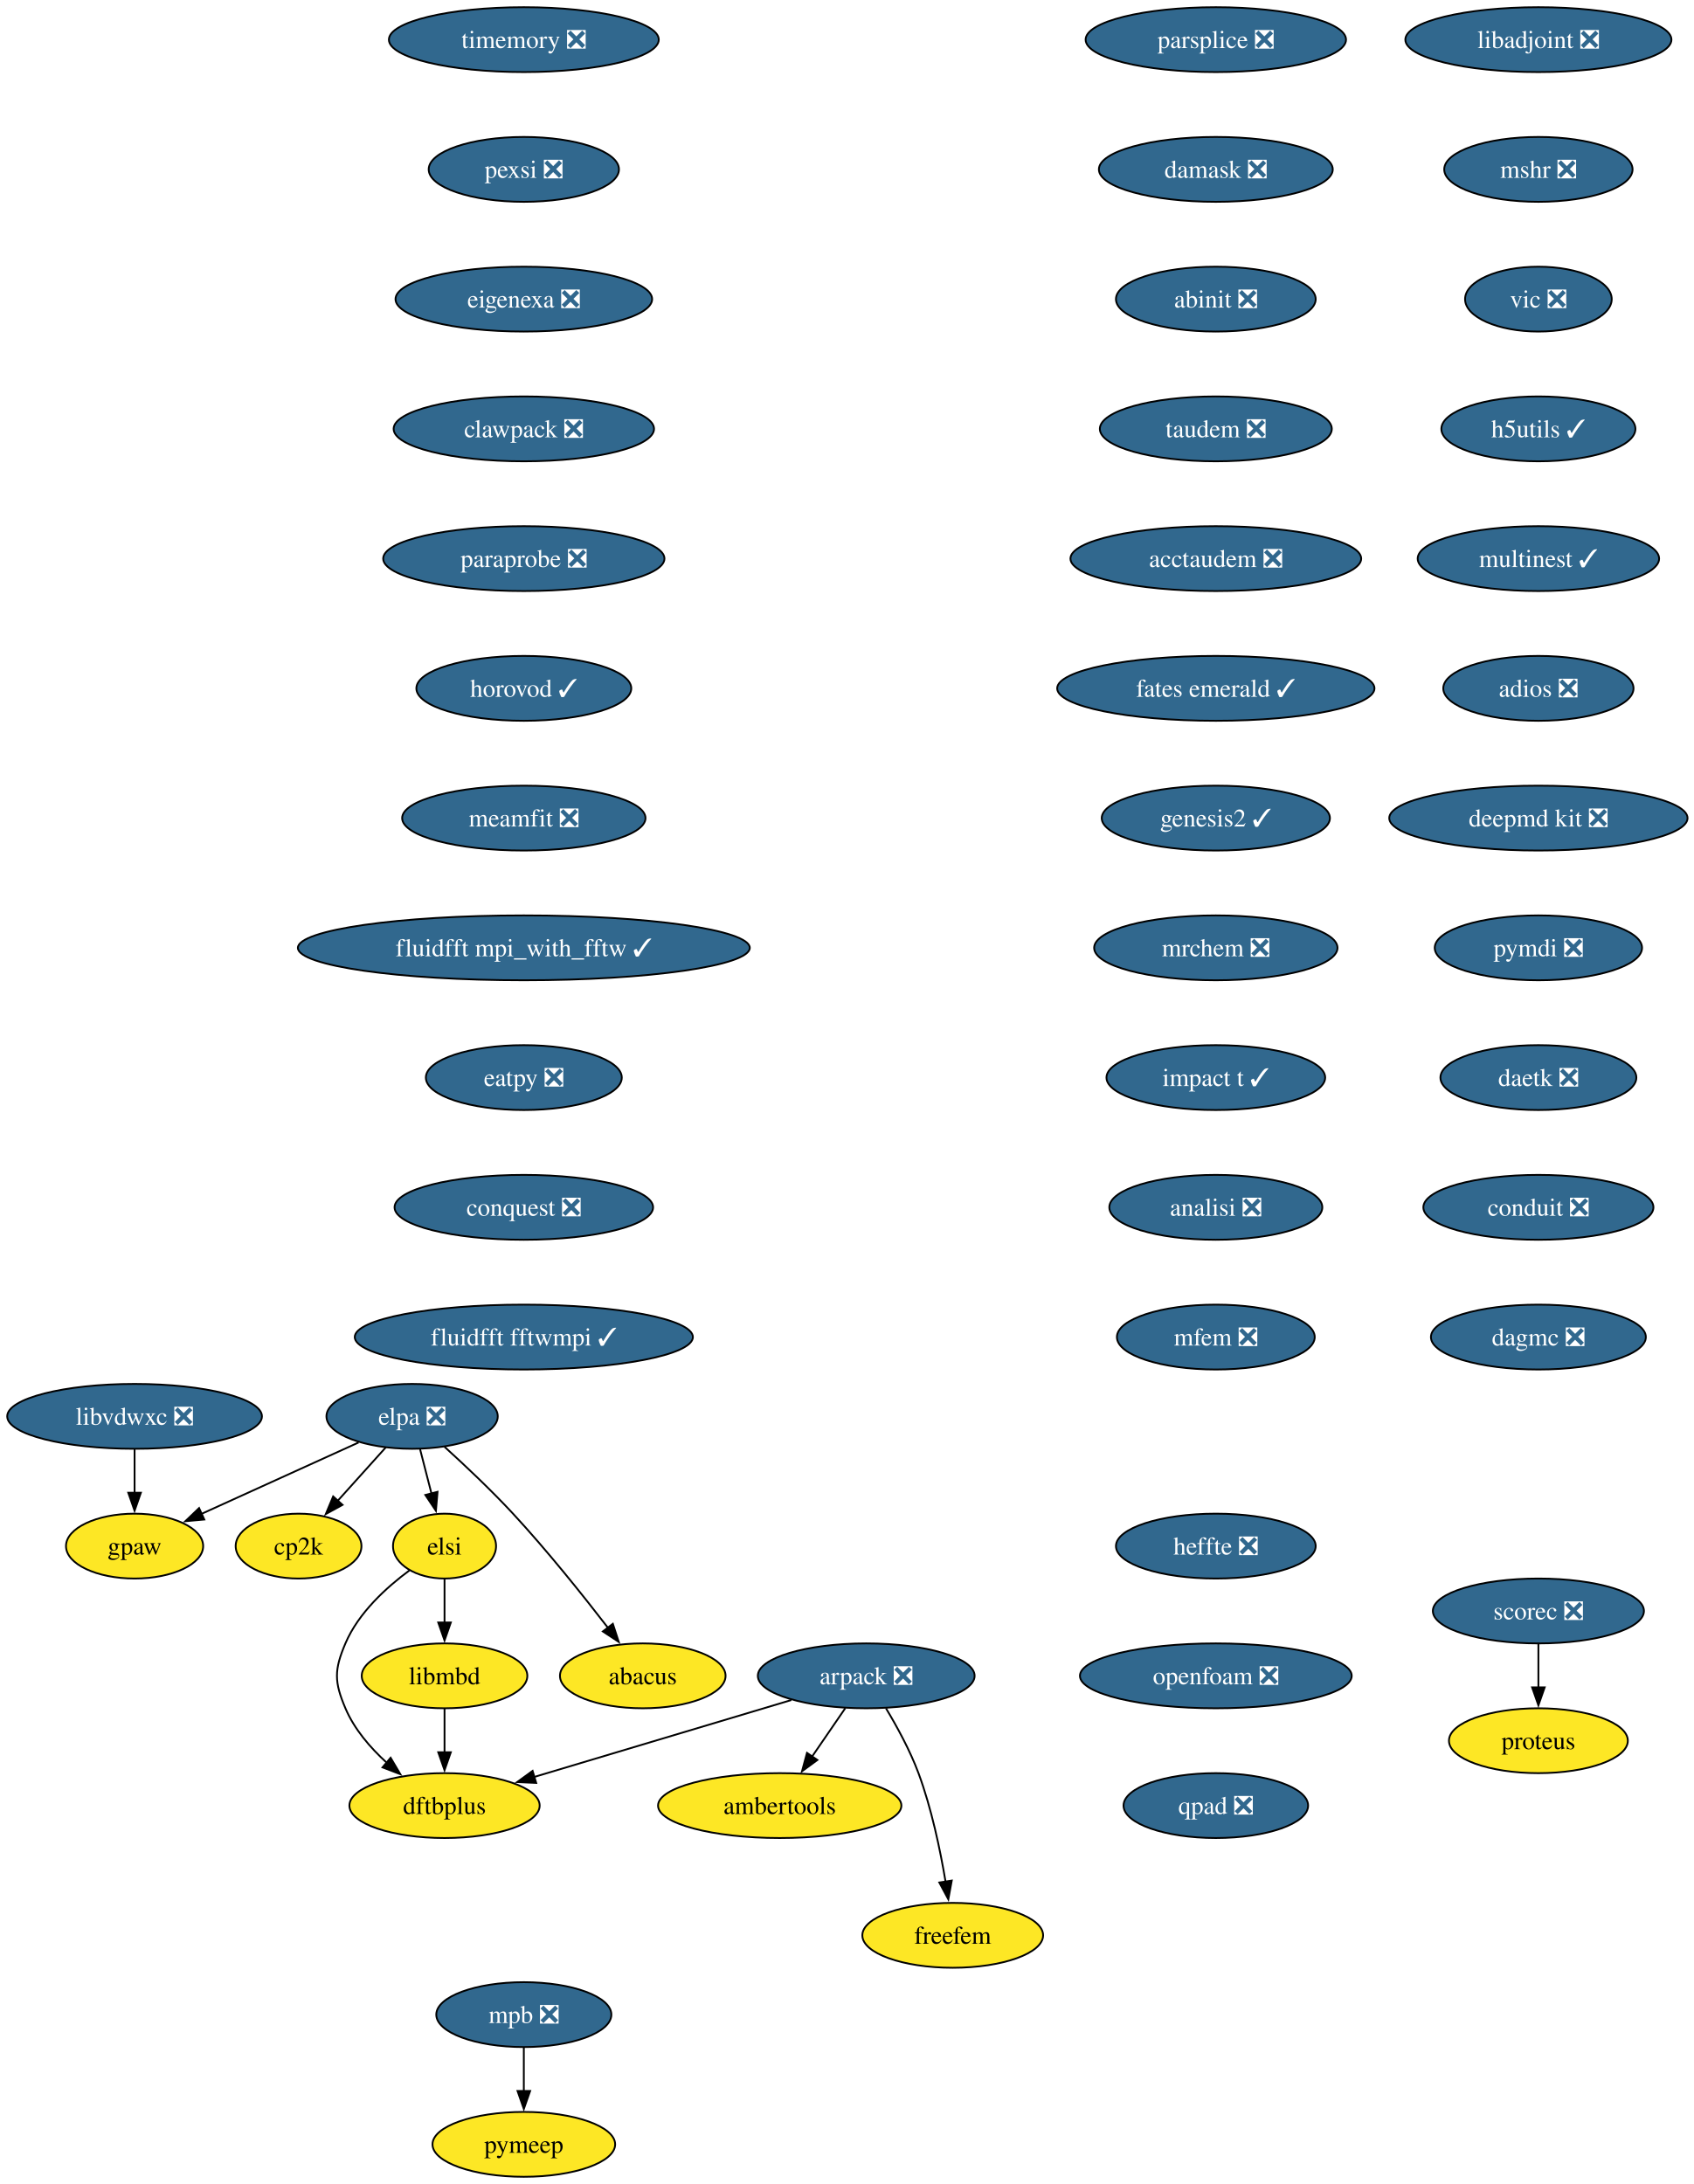
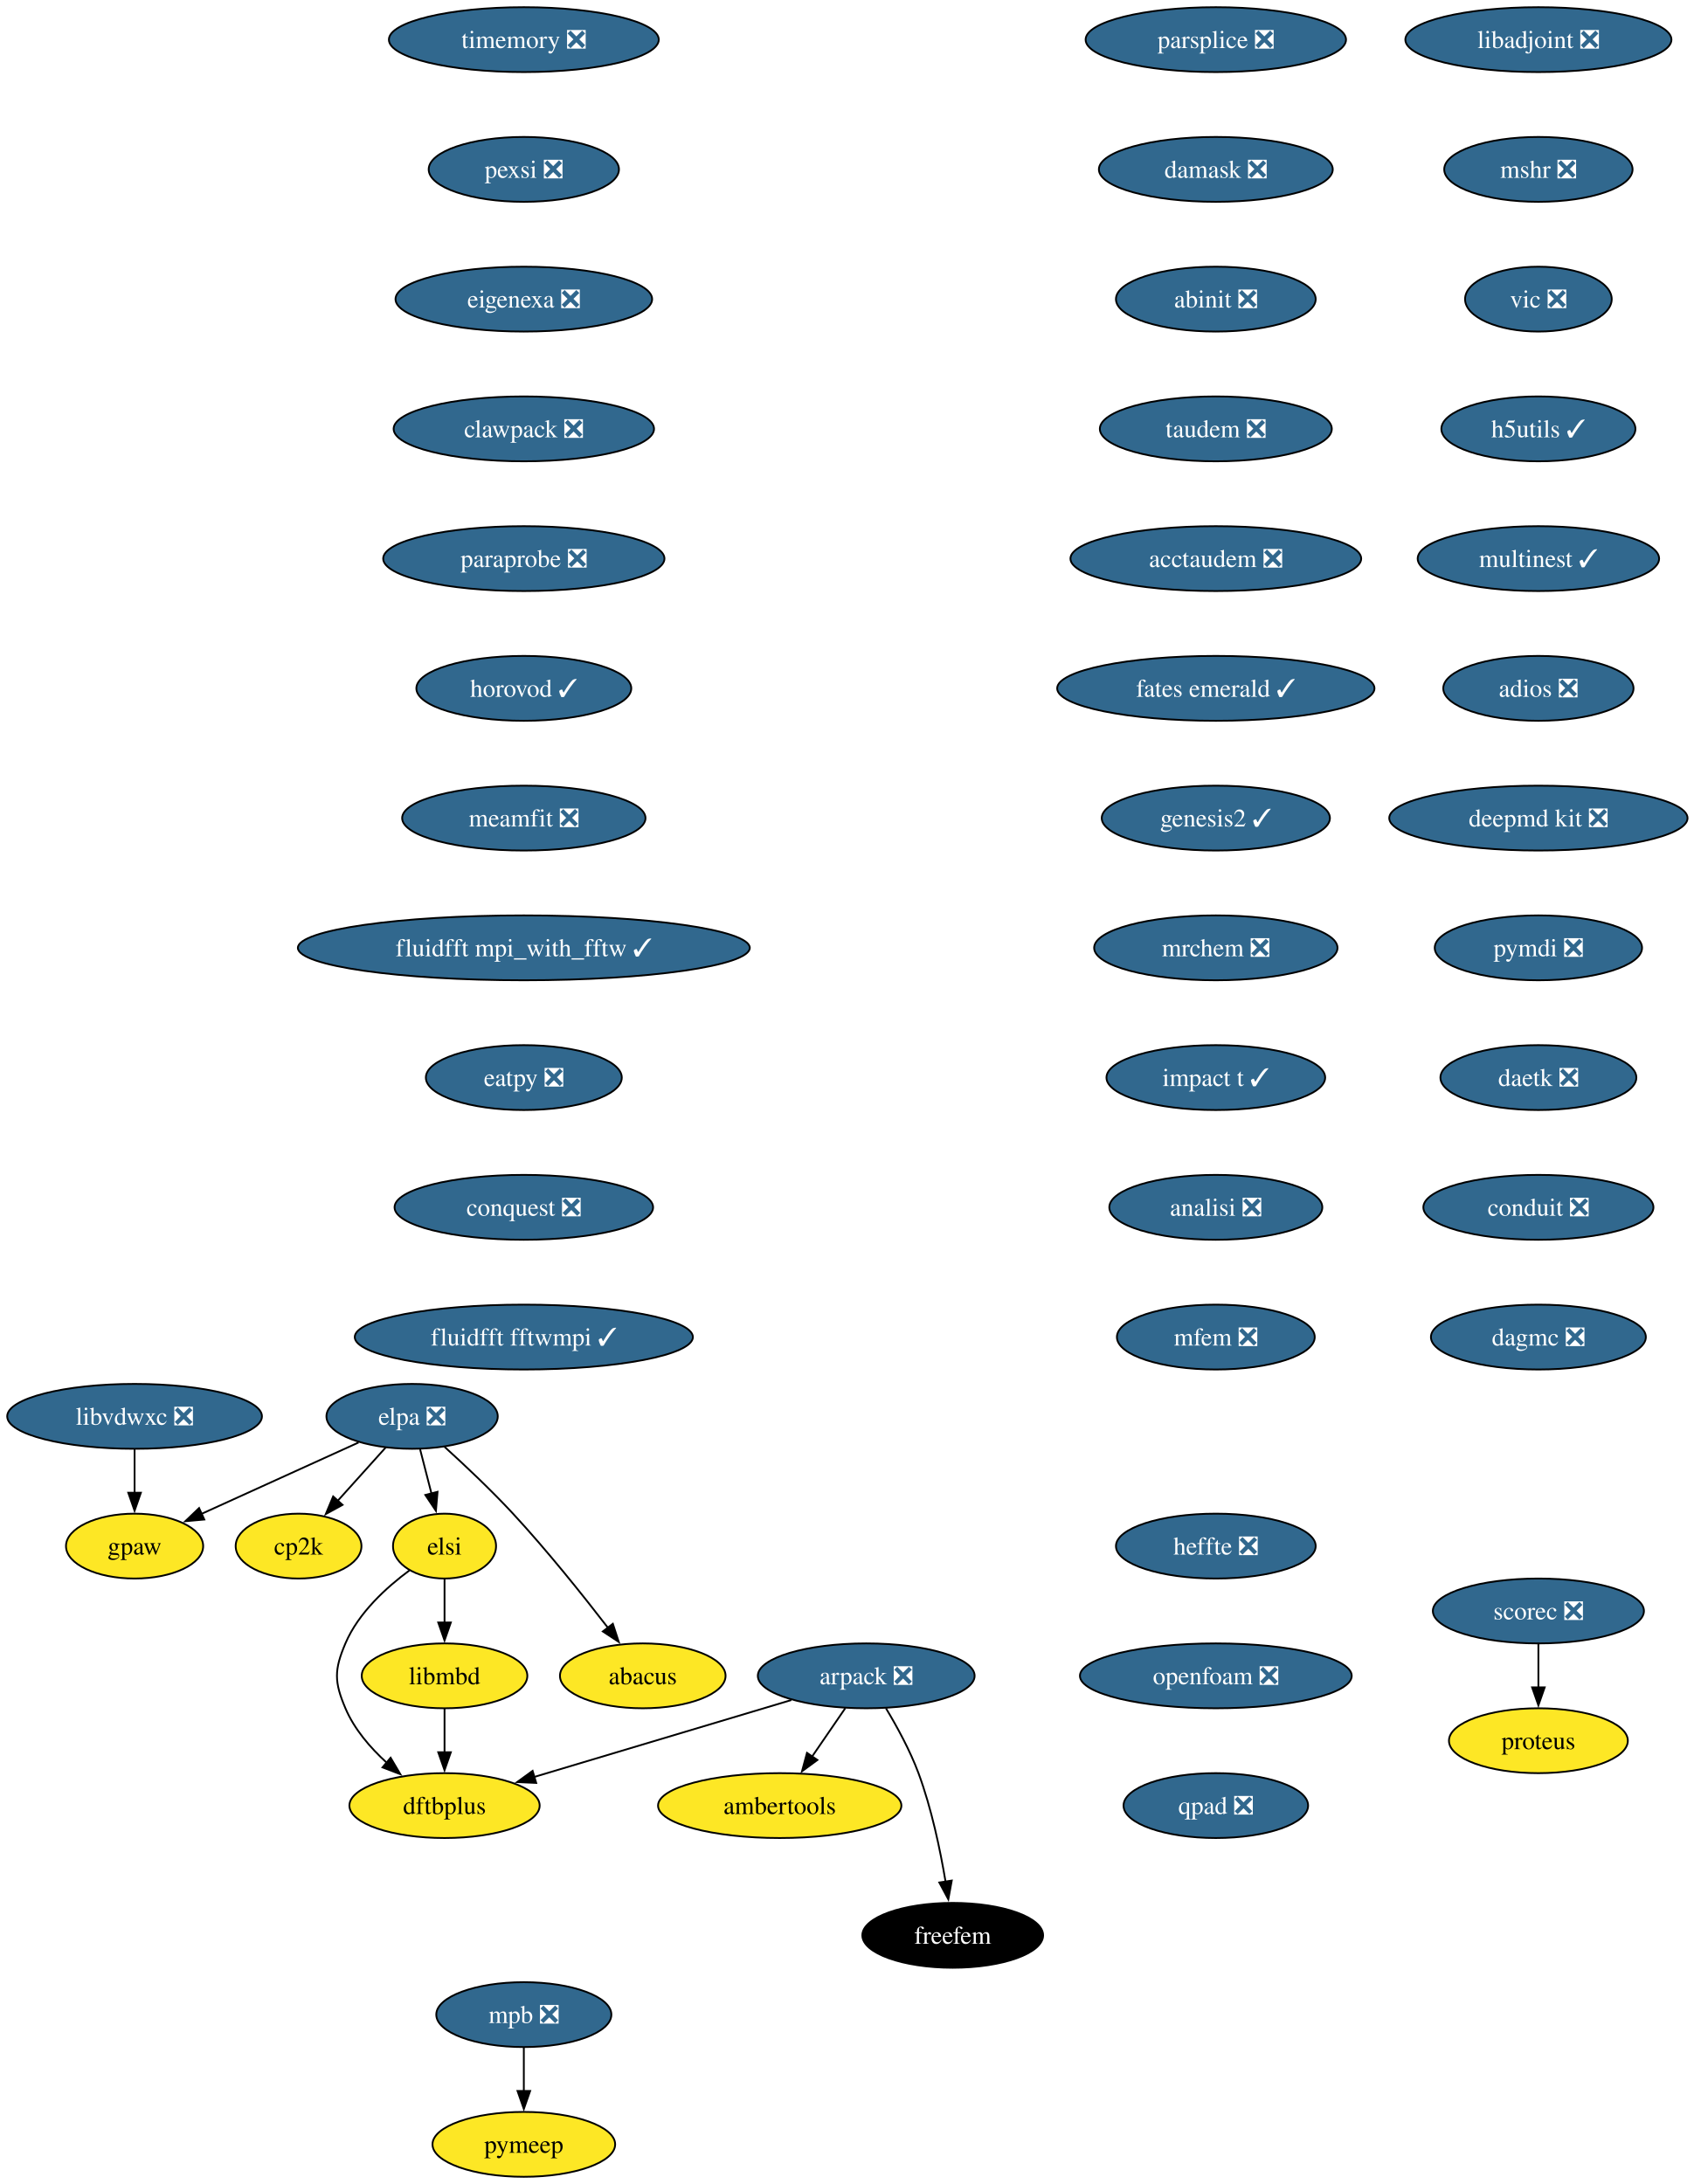
<svg xmlns="http://www.w3.org/2000/svg" xmlns:xlink="http://www.w3.org/1999/xlink" width="940pt" height="1212pt" viewBox="0.00 0.00 940.00 1212.00">
  <g id="graph0" class="graph" transform="scale(1 1) rotate(0) translate(4 1208)">
    <polygon fill="white" stroke="none" points="-4,4 -4,-1208 936.45,-1208 936.45,4 -4,4" />
    <g id="node1" class="node">
      <g id="a_node1">
        <a xlink:href="https://github.com/conda-forge/arpack-feedstock/pull/56" xlink:title="arpack ❎">
          <ellipse fill="#31688e" stroke="black" cx="476.68" cy="-278" rx="60.15" ry="18" />
          <text xml:space="preserve" text-anchor="middle" x="476.68" y="-273.32" font-family="Times,serif" font-size="14.00" fill="white">arpack ❎</text>
        </a>
      </g>
    </g>
    <g id="node2" class="node">
      <g id="a_node2">
        <a xlink:href="https://github.com/conda-forge/ambertools-feedstock" xlink:title="ambertools">
          <ellipse fill="#fde725" stroke="black" cx="428.68" cy="-206" rx="67.52" ry="18" />
          <text xml:space="preserve" text-anchor="middle" x="428.68" y="-201.33" font-family="Times,serif" font-size="14.00">ambertools</text>
        </a>
      </g>
    </g>
    <g id="edge1" class="edge">
      <path fill="none" stroke="black" d="M465.06,-260.05C459.51,-251.97 452.76,-242.12 446.58,-233.11" />
      <polygon fill="black" stroke="black" points="449.59,-231.31 441.04,-225.04 443.81,-235.26 449.59,-231.31" />
    </g>
    <g id="node3" class="node">
      <g id="a_node3">
        <a xlink:href="https://github.com/conda-forge/dftbplus-feedstock" xlink:title="dftbplus">
          <ellipse fill="#fde725" stroke="black" cx="242.68" cy="-206" rx="52.79" ry="18" />
          <text xml:space="preserve" text-anchor="middle" x="242.68" y="-201.33" font-family="Times,serif" font-size="14.00">dftbplus</text>
        </a>
      </g>
    </g>
    <g id="edge2" class="edge">
      <path fill="none" stroke="black" d="M435.11,-264.57C395.21,-252.63 334.89,-234.59 292.44,-221.89" />
      <polygon fill="black" stroke="black" points="293.55,-218.57 282.97,-219.05 291.55,-225.27 293.55,-218.57" />
    </g>
    <g id="node4" class="node">
      <g id="a_node4">
        <a xlink:href="https://github.com/conda-forge/freefem-feedstock" xlink:title="freefem">
-           <ellipse fill="#fde725" stroke="black" cx="524.68" cy="-134" rx="50.16" ry="18" />
-           <text xml:space="preserve" text-anchor="middle" x="524.68" y="-129.32" font-family="Times,serif" font-size="14.00">freefem</text>
+           <ellipse fill="#000000" stroke="black" cx="524.68" cy="-134" rx="50.16" ry="18" />
+           <text xml:space="preserve" text-anchor="middle" x="524.68" y="-129.32" font-family="Times,serif" font-size="14.00" fill="white">freefem</text>
        </a>
      </g>
    </g>
    <g id="edge3" class="edge">
      <path fill="none" stroke="black" d="M487.67,-259.94C493.75,-249.84 501,-236.59 505.68,-224 512.91,-204.5 517.73,-181.53 520.7,-163.8" />
      <polygon fill="black" stroke="black" points="524.15,-164.4 522.24,-153.98 517.24,-163.32 524.15,-164.4" />
    </g>
    <g id="node5" class="node">
      <g id="a_node5">
        <a xlink:href="https://github.com/conda-forge/libadjoint-feedstock/pull/47" xlink:title="libadjoint ❎">
          <ellipse fill="#31688e" stroke="black" cx="849.68" cy="-1186" rx="73.83" ry="18" />
          <text xml:space="preserve" text-anchor="middle" x="849.68" y="-1181.33" font-family="Times,serif" font-size="14.00" fill="white">libadjoint ❎</text>
        </a>
      </g>
    </g>
    <g id="node6" class="node">
      <g id="a_node6">
        <a xlink:href="https://github.com/conda-forge/mshr-feedstock/pull/42" xlink:title="mshr ❎">
          <ellipse fill="#31688e" stroke="black" cx="849.68" cy="-1114" rx="52.26" ry="18" />
          <text xml:space="preserve" text-anchor="middle" x="849.68" y="-1109.33" font-family="Times,serif" font-size="14.00" fill="white">mshr ❎</text>
        </a>
      </g>
    </g>
    <g id="node7" class="node">
      <g id="a_node7">
        <a xlink:href="https://github.com/conda-forge/vic-feedstock/pull/27" xlink:title="vic ❎">
          <ellipse fill="#31688e" stroke="black" cx="849.68" cy="-1042" rx="40.69" ry="18" />
          <text xml:space="preserve" text-anchor="middle" x="849.68" y="-1037.33" font-family="Times,serif" font-size="14.00" fill="white">vic ❎</text>
        </a>
      </g>
    </g>
    <g id="node8" class="node">
      <g id="a_node8">
        <a xlink:href="https://github.com/conda-forge/h5utils-feedstock/pull/43" xlink:title="h5utils ✓">
          <ellipse fill="#31688e" stroke="black" cx="849.68" cy="-970" rx="53.84" ry="18" />
          <text xml:space="preserve" text-anchor="middle" x="849.68" y="-965.33" font-family="Times,serif" font-size="14.00" fill="white">h5utils ✓</text>
        </a>
      </g>
    </g>
    <g id="node9" class="node">
      <g id="a_node9">
        <a xlink:href="https://github.com/conda-forge/multinest-feedstock/pull/17" xlink:title="multinest ✓">
          <ellipse fill="#31688e" stroke="black" cx="849.68" cy="-898" rx="66.99" ry="18" />
          <text xml:space="preserve" text-anchor="middle" x="849.68" y="-893.33" font-family="Times,serif" font-size="14.00" fill="white">multinest ✓</text>
        </a>
      </g>
    </g>
    <g id="node12" class="node">
      <g id="a_node12">
        <a xlink:href="https://github.com/conda-forge/adios-feedstock/pull/40" xlink:title="adios ❎">
          <ellipse fill="#31688e" stroke="black" cx="849.68" cy="-826" rx="52.79" ry="18" />
          <text xml:space="preserve" text-anchor="middle" x="849.68" y="-821.33" font-family="Times,serif" font-size="14.00" fill="white">adios ❎</text>
        </a>
      </g>
    </g>
    <g id="node10" class="node">
      <g id="a_node10">
        <a xlink:href="https://github.com/conda-forge/mpb-feedstock/pull/52" xlink:title="mpb ❎">
          <ellipse fill="#31688e" stroke="black" cx="286.68" cy="-90" rx="48.58" ry="18" />
          <text xml:space="preserve" text-anchor="middle" x="286.68" y="-85.33" font-family="Times,serif" font-size="14.00" fill="white">mpb ❎</text>
        </a>
      </g>
    </g>
    <g id="node11" class="node">
      <g id="a_node11">
        <a xlink:href="https://github.com/conda-forge/pymeep-feedstock" xlink:title="pymeep">
          <ellipse fill="#fde725" stroke="black" cx="286.68" cy="-18" rx="50.68" ry="18" />
          <text xml:space="preserve" text-anchor="middle" x="286.68" y="-13.32" font-family="Times,serif" font-size="14.00">pymeep</text>
        </a>
      </g>
    </g>
    <g id="edge8" class="edge">
      <path fill="none" stroke="black" d="M286.68,-71.7C286.68,-64.41 286.68,-55.73 286.68,-47.54" />
      <polygon fill="black" stroke="black" points="290.18,-47.62 286.68,-37.62 283.18,-47.62 290.18,-47.62" />
    </g>
    <g id="node13" class="node">
      <g id="a_node13">
        <a xlink:href="https://github.com/conda-forge/deepmd-kit-feedstock/pull/133" xlink:title="deepmd kit ❎">
          <ellipse fill="#31688e" stroke="black" cx="849.68" cy="-754" rx="82.77" ry="18" />
          <text xml:space="preserve" text-anchor="middle" x="849.68" y="-749.33" font-family="Times,serif" font-size="14.00" fill="white">deepmd kit ❎</text>
        </a>
      </g>
    </g>
    <g id="node16" class="node">
      <g id="a_node16">
        <a xlink:href="https://github.com/conda-forge/pymdi-feedstock/pull/93" xlink:title="pymdi ❎">
          <ellipse fill="#31688e" stroke="black" cx="849.68" cy="-682" rx="57.52" ry="18" />
          <text xml:space="preserve" text-anchor="middle" x="849.68" y="-677.33" font-family="Times,serif" font-size="14.00" fill="white">pymdi ❎</text>
        </a>
      </g>
    </g>
    <g id="node14" class="node">
      <g id="a_node14">
        <a xlink:href="https://github.com/conda-forge/gpaw-feedstock" xlink:title="gpaw">
          <ellipse fill="#fde725" stroke="black" cx="70.68" cy="-350" rx="38.06" ry="18" />
          <text xml:space="preserve" text-anchor="middle" x="70.68" y="-345.32" font-family="Times,serif" font-size="14.00">gpaw</text>
        </a>
      </g>
    </g>
    <g id="node15" class="node">
      <g id="a_node15">
        <a xlink:href="https://github.com/conda-forge/cp2k-feedstock" xlink:title="cp2k">
          <ellipse fill="#fde725" stroke="black" cx="161.68" cy="-350" rx="34.9" ry="18" />
          <text xml:space="preserve" text-anchor="middle" x="161.68" y="-345.32" font-family="Times,serif" font-size="14.00">cp2k</text>
        </a>
      </g>
    </g>
    <g id="node17" class="node">
      <g id="a_node17">
        <a xlink:href="https://github.com/conda-forge/daetk-feedstock/pull/22" xlink:title="daetk ❎">
          <ellipse fill="#31688e" stroke="black" cx="849.68" cy="-610" rx="54.36" ry="18" />
          <text xml:space="preserve" text-anchor="middle" x="849.68" y="-605.33" font-family="Times,serif" font-size="14.00" fill="white">daetk ❎</text>
        </a>
      </g>
    </g>
    <g id="node20" class="node">
      <g id="a_node20">
        <a xlink:href="https://github.com/conda-forge/conduit-feedstock/pull/58" xlink:title="conduit ❎">
          <ellipse fill="#31688e" stroke="black" cx="849.68" cy="-538" rx="63.84" ry="18" />
          <text xml:space="preserve" text-anchor="middle" x="849.68" y="-533.33" font-family="Times,serif" font-size="14.00" fill="white">conduit ❎</text>
        </a>
      </g>
    </g>
    <g id="node18" class="node">
      <g id="a_node18">
        <a xlink:href="https://github.com/conda-forge/scorec-feedstock/pull/25" xlink:title="scorec ❎">
          <ellipse fill="#31688e" stroke="black" cx="849.68" cy="-314" rx="58.57" ry="18" />
          <text xml:space="preserve" text-anchor="middle" x="849.68" y="-309.32" font-family="Times,serif" font-size="14.00" fill="white">scorec ❎</text>
        </a>
      </g>
    </g>
    <g id="node19" class="node">
      <g id="a_node19">
        <a xlink:href="https://github.com/conda-forge/proteus-feedstock" xlink:title="proteus">
          <ellipse fill="#fde725" stroke="black" cx="849.68" cy="-242" rx="49.63" ry="18" />
          <text xml:space="preserve" text-anchor="middle" x="849.68" y="-237.32" font-family="Times,serif" font-size="14.00">proteus</text>
        </a>
      </g>
    </g>
    <g id="edge13" class="edge">
      <path fill="none" stroke="black" d="M849.68,-295.7C849.68,-288.41 849.68,-279.73 849.68,-271.54" />
      <polygon fill="black" stroke="black" points="853.18,-271.62 849.68,-261.62 846.18,-271.62 853.18,-271.62" />
    </g>
    <g id="node21" class="node">
      <g id="a_node21">
        <a xlink:href="https://github.com/conda-forge/dagmc-feedstock/pull/43" xlink:title="dagmc ❎">
          <ellipse fill="#31688e" stroke="black" cx="849.68" cy="-466" rx="59.63" ry="18" />
          <text xml:space="preserve" text-anchor="middle" x="849.68" y="-461.32" font-family="Times,serif" font-size="14.00" fill="white">dagmc ❎</text>
        </a>
      </g>
    </g>
    <g id="node22" class="node">
      <g id="a_node22">
        <a xlink:href="https://github.com/conda-forge/parsplice-feedstock/pull/16" xlink:title="parsplice ❎">
          <ellipse fill="#31688e" stroke="black" cx="670.68" cy="-1186" rx="72.25" ry="18" />
          <text xml:space="preserve" text-anchor="middle" x="670.68" y="-1181.33" font-family="Times,serif" font-size="14.00" fill="white">parsplice ❎</text>
        </a>
      </g>
    </g>
    <g id="node23" class="node">
      <g id="a_node23">
        <a xlink:href="https://github.com/conda-forge/damask-feedstock/pull/189" xlink:title="damask ❎">
          <ellipse fill="#31688e" stroke="black" cx="670.68" cy="-1114" rx="64.89" ry="18" />
          <text xml:space="preserve" text-anchor="middle" x="670.68" y="-1109.33" font-family="Times,serif" font-size="14.00" fill="white">damask ❎</text>
        </a>
      </g>
    </g>
    <g id="node24" class="node">
      <g id="a_node24">
        <a xlink:href="https://github.com/conda-forge/abinit-feedstock/pull/83" xlink:title="abinit ❎">
          <ellipse fill="#31688e" stroke="black" cx="670.68" cy="-1042" rx="55.42" ry="18" />
          <text xml:space="preserve" text-anchor="middle" x="670.68" y="-1037.33" font-family="Times,serif" font-size="14.00" fill="white">abinit ❎</text>
        </a>
      </g>
    </g>
    <g id="node25" class="node">
      <g id="a_node25">
        <a xlink:href="https://github.com/conda-forge/taudem-feedstock/pull/25" xlink:title="taudem ❎">
          <ellipse fill="#31688e" stroke="black" cx="670.68" cy="-970" rx="64.36" ry="18" />
          <text xml:space="preserve" text-anchor="middle" x="670.68" y="-965.33" font-family="Times,serif" font-size="14.00" fill="white">taudem ❎</text>
        </a>
      </g>
    </g>
    <g id="node27" class="node">
      <g id="a_node27">
        <a xlink:href="https://github.com/conda-forge/acctaudem-feedstock/pull/19" xlink:title="acctaudem ❎">
          <ellipse fill="#31688e" stroke="black" cx="670.68" cy="-898" rx="80.67" ry="18" />
          <text xml:space="preserve" text-anchor="middle" x="670.68" y="-893.33" font-family="Times,serif" font-size="14.00" fill="white">acctaudem ❎</text>
        </a>
      </g>
    </g>
    <g id="node26" class="node">
      <g id="a_node26">
        <a xlink:href="https://github.com/conda-forge/libmbd-feedstock" xlink:title="libmbd">
          <ellipse fill="#fde725" stroke="black" cx="242.68" cy="-278" rx="45.95" ry="18" />
          <text xml:space="preserve" text-anchor="middle" x="242.68" y="-273.32" font-family="Times,serif" font-size="14.00">libmbd</text>
        </a>
      </g>
    </g>
    <g id="edge19" class="edge">
      <path fill="none" stroke="black" d="M242.68,-259.7C242.68,-252.41 242.68,-243.73 242.68,-235.54" />
      <polygon fill="black" stroke="black" points="246.18,-235.62 242.68,-225.62 239.18,-235.62 246.18,-235.62" />
    </g>
    <g id="node28" class="node">
      <g id="a_node28">
        <a xlink:href="https://github.com/conda-forge/fates-emerald-feedstock/pull/25" xlink:title="fates emerald ✓">
          <ellipse fill="#31688e" stroke="black" cx="670.68" cy="-826" rx="88.04" ry="18" />
          <text xml:space="preserve" text-anchor="middle" x="670.68" y="-821.33" font-family="Times,serif" font-size="14.00" fill="white">fates emerald ✓</text>
        </a>
      </g>
    </g>
    <g id="node29" class="node">
      <g id="a_node29">
        <a xlink:href="https://github.com/conda-forge/genesis2-feedstock/pull/14" xlink:title="genesis2 ✓">
          <ellipse fill="#31688e" stroke="black" cx="670.68" cy="-754" rx="63.31" ry="18" />
          <text xml:space="preserve" text-anchor="middle" x="670.68" y="-749.33" font-family="Times,serif" font-size="14.00" fill="white">genesis2 ✓</text>
        </a>
      </g>
    </g>
    <g id="node30" class="node">
      <g id="a_node30">
        <a xlink:href="https://github.com/conda-forge/mrchem-feedstock/pull/30" xlink:title="mrchem ❎">
          <ellipse fill="#31688e" stroke="black" cx="670.68" cy="-682" rx="67.52" ry="18" />
          <text xml:space="preserve" text-anchor="middle" x="670.68" y="-677.33" font-family="Times,serif" font-size="14.00" fill="white">mrchem ❎</text>
        </a>
      </g>
    </g>
    <g id="node31" class="node">
      <g id="a_node31">
        <a xlink:href="https://github.com/conda-forge/impact-t-feedstock/pull/31" xlink:title="impact t ✓">
          <ellipse fill="#31688e" stroke="black" cx="670.68" cy="-610" rx="60.68" ry="18" />
          <text xml:space="preserve" text-anchor="middle" x="670.68" y="-605.33" font-family="Times,serif" font-size="14.00" fill="white">impact t ✓</text>
        </a>
      </g>
    </g>
    <g id="node32" class="node">
      <g id="a_node32">
        <a xlink:href="https://github.com/conda-forge/analisi-feedstock/pull/39" xlink:title="analisi ❎">
          <ellipse fill="#31688e" stroke="black" cx="670.68" cy="-538" rx="59.1" ry="18" />
          <text xml:space="preserve" text-anchor="middle" x="670.68" y="-533.33" font-family="Times,serif" font-size="14.00" fill="white">analisi ❎</text>
        </a>
      </g>
    </g>
    <g id="node33" class="node">
      <g id="a_node33">
        <a xlink:href="https://github.com/conda-forge/mfem-feedstock/pull/18" xlink:title="mfem ❎">
          <ellipse fill="#31688e" stroke="black" cx="670.68" cy="-466" rx="54.89" ry="18" />
          <text xml:space="preserve" text-anchor="middle" x="670.68" y="-461.32" font-family="Times,serif" font-size="14.00" fill="white">mfem ❎</text>
        </a>
      </g>
    </g>
    <g id="node34" class="node">
      <g id="a_node34">
        <a xlink:href="https://github.com/conda-forge/timemory-feedstock/pull/25" xlink:title="timemory ❎">
          <ellipse fill="#31688e" stroke="black" cx="286.68" cy="-1186" rx="74.88" ry="18" />
          <text xml:space="preserve" text-anchor="middle" x="286.68" y="-1181.33" font-family="Times,serif" font-size="14.00" fill="white">timemory ❎</text>
        </a>
      </g>
    </g>
    <g id="node35" class="node">
      <g id="a_node35">
        <a xlink:href="https://github.com/conda-forge/pexsi-feedstock/pull/12" xlink:title="pexsi ❎">
          <ellipse fill="#31688e" stroke="black" cx="286.68" cy="-1114" rx="52.79" ry="18" />
          <text xml:space="preserve" text-anchor="middle" x="286.68" y="-1109.33" font-family="Times,serif" font-size="14.00" fill="white">pexsi ❎</text>
        </a>
      </g>
    </g>
    <g id="node39" class="node">
      <g id="a_node39">
        <a xlink:href="https://github.com/conda-forge/eigenexa-feedstock/pull/4" xlink:title="eigenexa ❎">
          <ellipse fill="#31688e" stroke="black" cx="286.68" cy="-1042" rx="71.2" ry="18" />
          <text xml:space="preserve" text-anchor="middle" x="286.68" y="-1037.33" font-family="Times,serif" font-size="14.00" fill="white">eigenexa ❎</text>
        </a>
      </g>
    </g>
    <g id="node36" class="node">
      <g id="a_node36">
        <a xlink:href="https://github.com/conda-forge/elpa-feedstock/pull/41" xlink:title="elpa ❎">
          <ellipse fill="#31688e" stroke="black" cx="224.68" cy="-422" rx="47.53" ry="18" />
          <text xml:space="preserve" text-anchor="middle" x="224.68" y="-417.32" font-family="Times,serif" font-size="14.00" fill="white">elpa ❎</text>
        </a>
      </g>
    </g>
    <g id="edge28" class="edge">
      <path fill="none" stroke="black" d="M194.98,-407.5C170.06,-396.17 134.34,-379.94 107.58,-367.78" />
      <polygon fill="black" stroke="black" points="109.37,-364.75 98.82,-363.79 106.48,-371.12 109.37,-364.75" />
    </g>
    <g id="edge29" class="edge">
      <path fill="none" stroke="black" d="M210.06,-404.76C202.16,-395.98 192.24,-384.96 183.45,-375.19" />
      <polygon fill="black" stroke="black" points="186.08,-372.88 176.79,-367.79 180.88,-377.57 186.08,-372.88" />
    </g>
    <g id="node37" class="node">
      <g id="a_node37">
        <a xlink:href="https://github.com/conda-forge/elsi-feedstock" xlink:title="elsi">
          <ellipse fill="#fde725" stroke="black" cx="242.68" cy="-350" rx="28.59" ry="18" />
          <text xml:space="preserve" text-anchor="middle" x="242.68" y="-345.32" font-family="Times,serif" font-size="14.00">elsi</text>
        </a>
      </g>
    </g>
    <g id="edge30" class="edge">
      <path fill="none" stroke="black" d="M229.12,-403.7C231.02,-396.32 233.28,-387.52 235.41,-379.25" />
      <polygon fill="black" stroke="black" points="238.8,-380.13 237.9,-369.57 232.02,-378.38 238.8,-380.13" />
    </g>
    <g id="node38" class="node">
      <g id="a_node38">
        <a xlink:href="https://github.com/conda-forge/abacus-feedstock" xlink:title="abacus">
          <ellipse fill="#fde725" stroke="black" cx="352.68" cy="-278" rx="45.95" ry="18" />
          <text xml:space="preserve" text-anchor="middle" x="352.68" y="-273.32" font-family="Times,serif" font-size="14.00">abacus</text>
        </a>
      </g>
    </g>
    <g id="edge31" class="edge">
      <path fill="none" stroke="black" d="M242.66,-405.1C253.94,-394.86 268.58,-381.07 280.68,-368 299.64,-347.5 319.48,-322.69 333.51,-304.48" />
      <polygon fill="black" stroke="black" points="336.08,-306.89 339.37,-296.82 330.52,-302.64 336.08,-306.89" />
    </g>
    <g id="edge32" class="edge">
      <path fill="none" stroke="black" d="M223.23,-336.54C210.48,-327.13 194.89,-312.96 187.68,-296 181.42,-281.28 181.42,-274.72 187.68,-260 192.59,-248.44 201.4,-238.18 210.54,-229.84" />
      <polygon fill="black" stroke="black" points="212.76,-232.55 218.15,-223.42 208.25,-227.2 212.76,-232.55" />
    </g>
    <g id="edge33" class="edge">
      <path fill="none" stroke="black" d="M242.68,-331.7C242.68,-324.41 242.68,-315.73 242.68,-307.54" />
      <polygon fill="black" stroke="black" points="246.18,-307.62 242.68,-297.62 239.18,-307.62 246.18,-307.62" />
    </g>
    <g id="node40" class="node">
      <g id="a_node40">
        <a xlink:href="https://github.com/conda-forge/clawpack-feedstock/pull/28" xlink:title="clawpack ❎">
          <ellipse fill="#31688e" stroke="black" cx="286.68" cy="-970" rx="72.25" ry="18" />
          <text xml:space="preserve" text-anchor="middle" x="286.68" y="-965.33" font-family="Times,serif" font-size="14.00" fill="white">clawpack ❎</text>
        </a>
      </g>
    </g>
    <g id="node42" class="node">
      <g id="a_node42">
        <a xlink:href="https://github.com/conda-forge/paraprobe-feedstock/pull/25" xlink:title="paraprobe ❎">
          <ellipse fill="#31688e" stroke="black" cx="286.68" cy="-898" rx="78.04" ry="18" />
          <text xml:space="preserve" text-anchor="middle" x="286.68" y="-893.33" font-family="Times,serif" font-size="14.00" fill="white">paraprobe ❎</text>
        </a>
      </g>
    </g>
    <g id="node41" class="node">
      <g id="a_node41">
        <a xlink:href="https://github.com/conda-forge/libvdwxc-feedstock/pull/15" xlink:title="libvdwxc ❎">
          <ellipse fill="#31688e" stroke="black" cx="70.68" cy="-422" rx="70.68" ry="18" />
          <text xml:space="preserve" text-anchor="middle" x="70.68" y="-417.32" font-family="Times,serif" font-size="14.00" fill="white">libvdwxc ❎</text>
        </a>
      </g>
    </g>
    <g id="edge36" class="edge">
      <path fill="none" stroke="black" d="M70.68,-403.7C70.68,-396.41 70.68,-387.73 70.68,-379.54" />
      <polygon fill="black" stroke="black" points="74.18,-379.62 70.68,-369.62 67.18,-379.62 74.18,-379.62" />
    </g>
    <g id="node43" class="node">
      <g id="a_node43">
        <a xlink:href="https://github.com/conda-forge/horovod-feedstock/pull/46" xlink:title="horovod ✓">
          <ellipse fill="#31688e" stroke="black" cx="286.68" cy="-826" rx="59.63" ry="18" />
          <text xml:space="preserve" text-anchor="middle" x="286.68" y="-821.33" font-family="Times,serif" font-size="14.00" fill="white">horovod ✓</text>
        </a>
      </g>
    </g>
    <g id="node44" class="node">
      <g id="a_node44">
        <a xlink:href="https://github.com/conda-forge/meamfit-feedstock/pull/1" xlink:title="meamfit ❎">
          <ellipse fill="#31688e" stroke="black" cx="286.68" cy="-754" rx="67.52" ry="18" />
          <text xml:space="preserve" text-anchor="middle" x="286.68" y="-749.33" font-family="Times,serif" font-size="14.00" fill="white">meamfit ❎</text>
        </a>
      </g>
    </g>
    <g id="node45" class="node">
      <g id="a_node45">
        <a xlink:href="https://github.com/conda-forge/fluidfft-mpi_with_fftw-feedstock/pull/8" xlink:title="fluidfft mpi_with_fftw ✓">
          <ellipse fill="#31688e" stroke="black" cx="286.68" cy="-682" rx="125.39" ry="18" />
          <text xml:space="preserve" text-anchor="middle" x="286.68" y="-677.33" font-family="Times,serif" font-size="14.00" fill="white">fluidfft mpi_with_fftw ✓</text>
        </a>
      </g>
    </g>
    <g id="node46" class="node">
      <g id="a_node46">
        <a xlink:href="https://github.com/conda-forge/eatpy-feedstock/pull/10" xlink:title="eatpy ❎">
          <ellipse fill="#31688e" stroke="black" cx="286.68" cy="-610" rx="54.36" ry="18" />
          <text xml:space="preserve" text-anchor="middle" x="286.68" y="-605.33" font-family="Times,serif" font-size="14.00" fill="white">eatpy ❎</text>
        </a>
      </g>
    </g>
    <g id="node47" class="node">
      <g id="a_node47">
        <a xlink:href="https://github.com/conda-forge/conquest-feedstock/pull/7" xlink:title="conquest ❎">
          <ellipse fill="#31688e" stroke="black" cx="286.68" cy="-538" rx="71.73" ry="18" />
          <text xml:space="preserve" text-anchor="middle" x="286.68" y="-533.33" font-family="Times,serif" font-size="14.00" fill="white">conquest ❎</text>
        </a>
      </g>
    </g>
    <g id="node48" class="node">
      <g id="a_node48">
        <a xlink:href="https://github.com/conda-forge/fluidfft-fftwmpi-feedstock/pull/10" xlink:title="fluidfft fftwmpi ✓">
          <ellipse fill="#31688e" stroke="black" cx="286.68" cy="-466" rx="93.82" ry="18" />
          <text xml:space="preserve" text-anchor="middle" x="286.68" y="-461.32" font-family="Times,serif" font-size="14.00" fill="white">fluidfft fftwmpi ✓</text>
        </a>
      </g>
    </g>
    <g id="node49" class="node">
      <g id="a_node49">
        <a xlink:href="https://github.com/conda-forge/heffte-feedstock/pull/11" xlink:title="heffte ❎">
          <ellipse fill="#31688e" stroke="black" cx="670.68" cy="-350" rx="55.42" ry="18" />
          <text xml:space="preserve" text-anchor="middle" x="670.68" y="-345.32" font-family="Times,serif" font-size="14.00" fill="white">heffte ❎</text>
        </a>
      </g>
    </g>
    <g id="node50" class="node">
      <g id="a_node50">
        <a xlink:href="https://github.com/conda-forge/openfoam-feedstock/pull/6" xlink:title="openfoam ❎">
          <ellipse fill="#31688e" stroke="black" cx="670.68" cy="-278" rx="75.41" ry="18" />
          <text xml:space="preserve" text-anchor="middle" x="670.68" y="-273.32" font-family="Times,serif" font-size="14.00" fill="white">openfoam ❎</text>
        </a>
      </g>
    </g>
    <g id="node51" class="node">
      <g id="a_node51">
        <a xlink:href="https://github.com/conda-forge/qpad-feedstock/pull/5" xlink:title="qpad ❎">
          <ellipse fill="#31688e" stroke="black" cx="670.68" cy="-206" rx="51.21" ry="18" />
          <text xml:space="preserve" text-anchor="middle" x="670.68" y="-201.32" font-family="Times,serif" font-size="14.00" fill="white">qpad ❎</text>
        </a>
      </g>
    </g>
  </g>
</svg>
